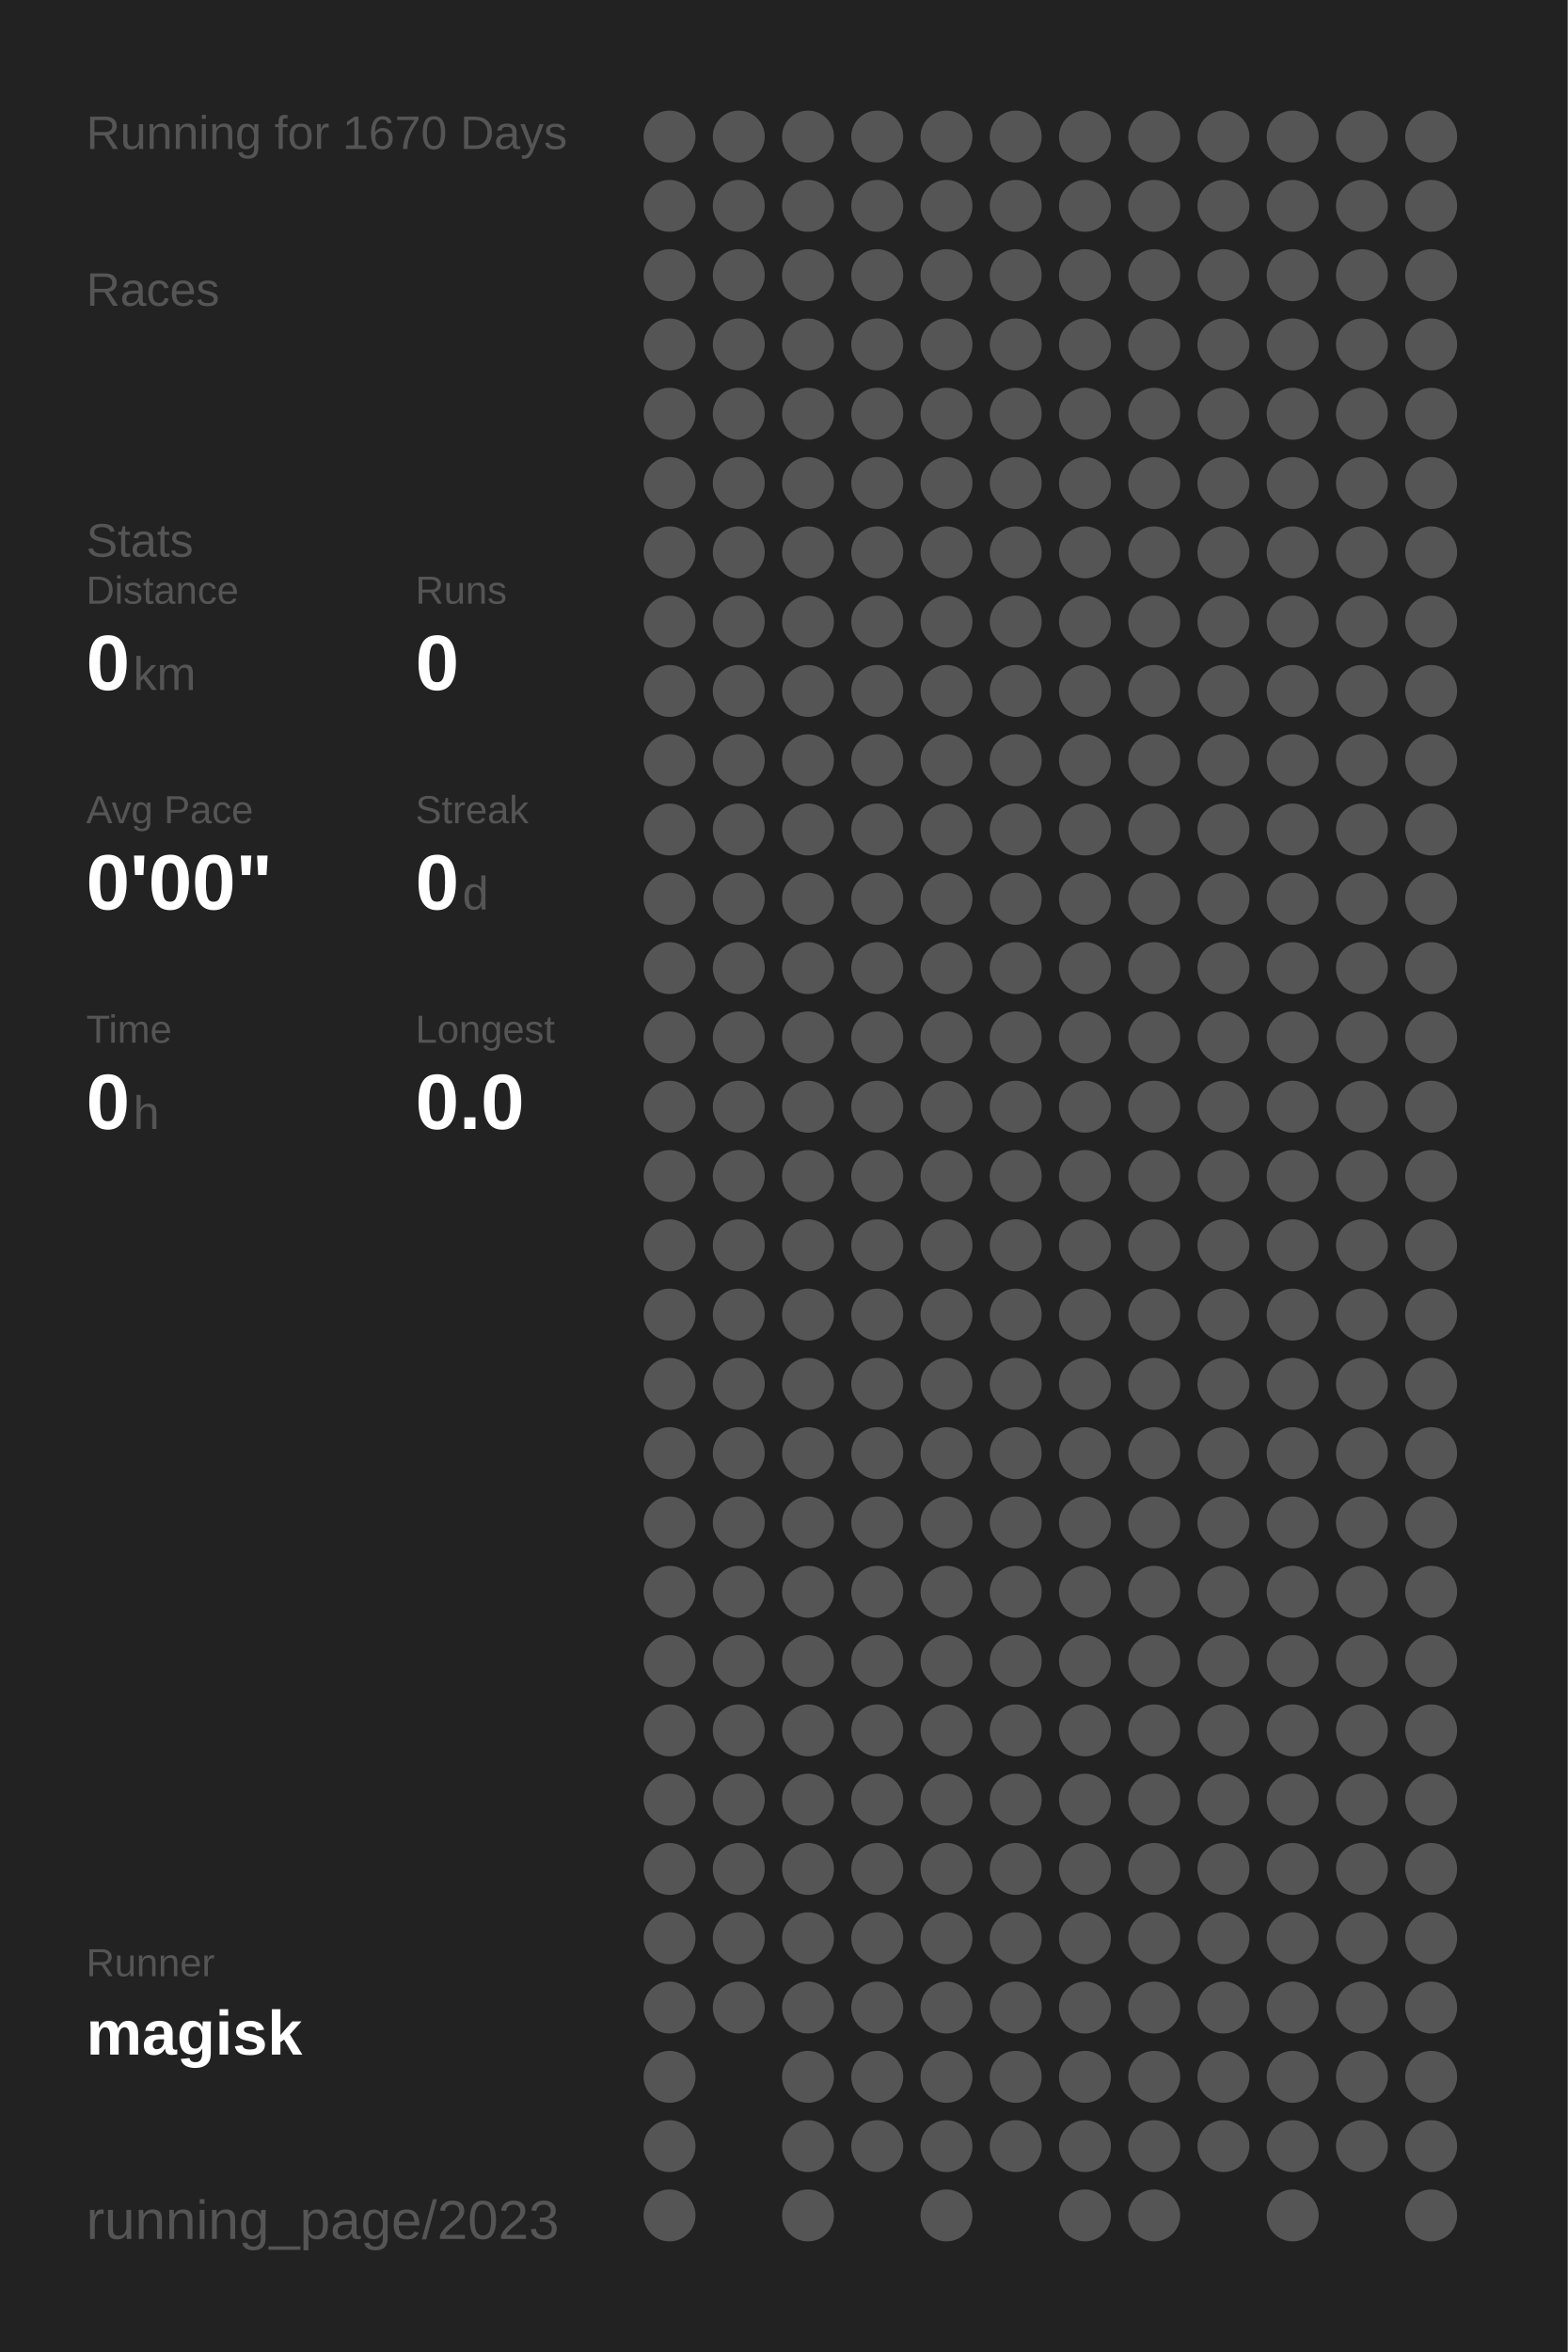
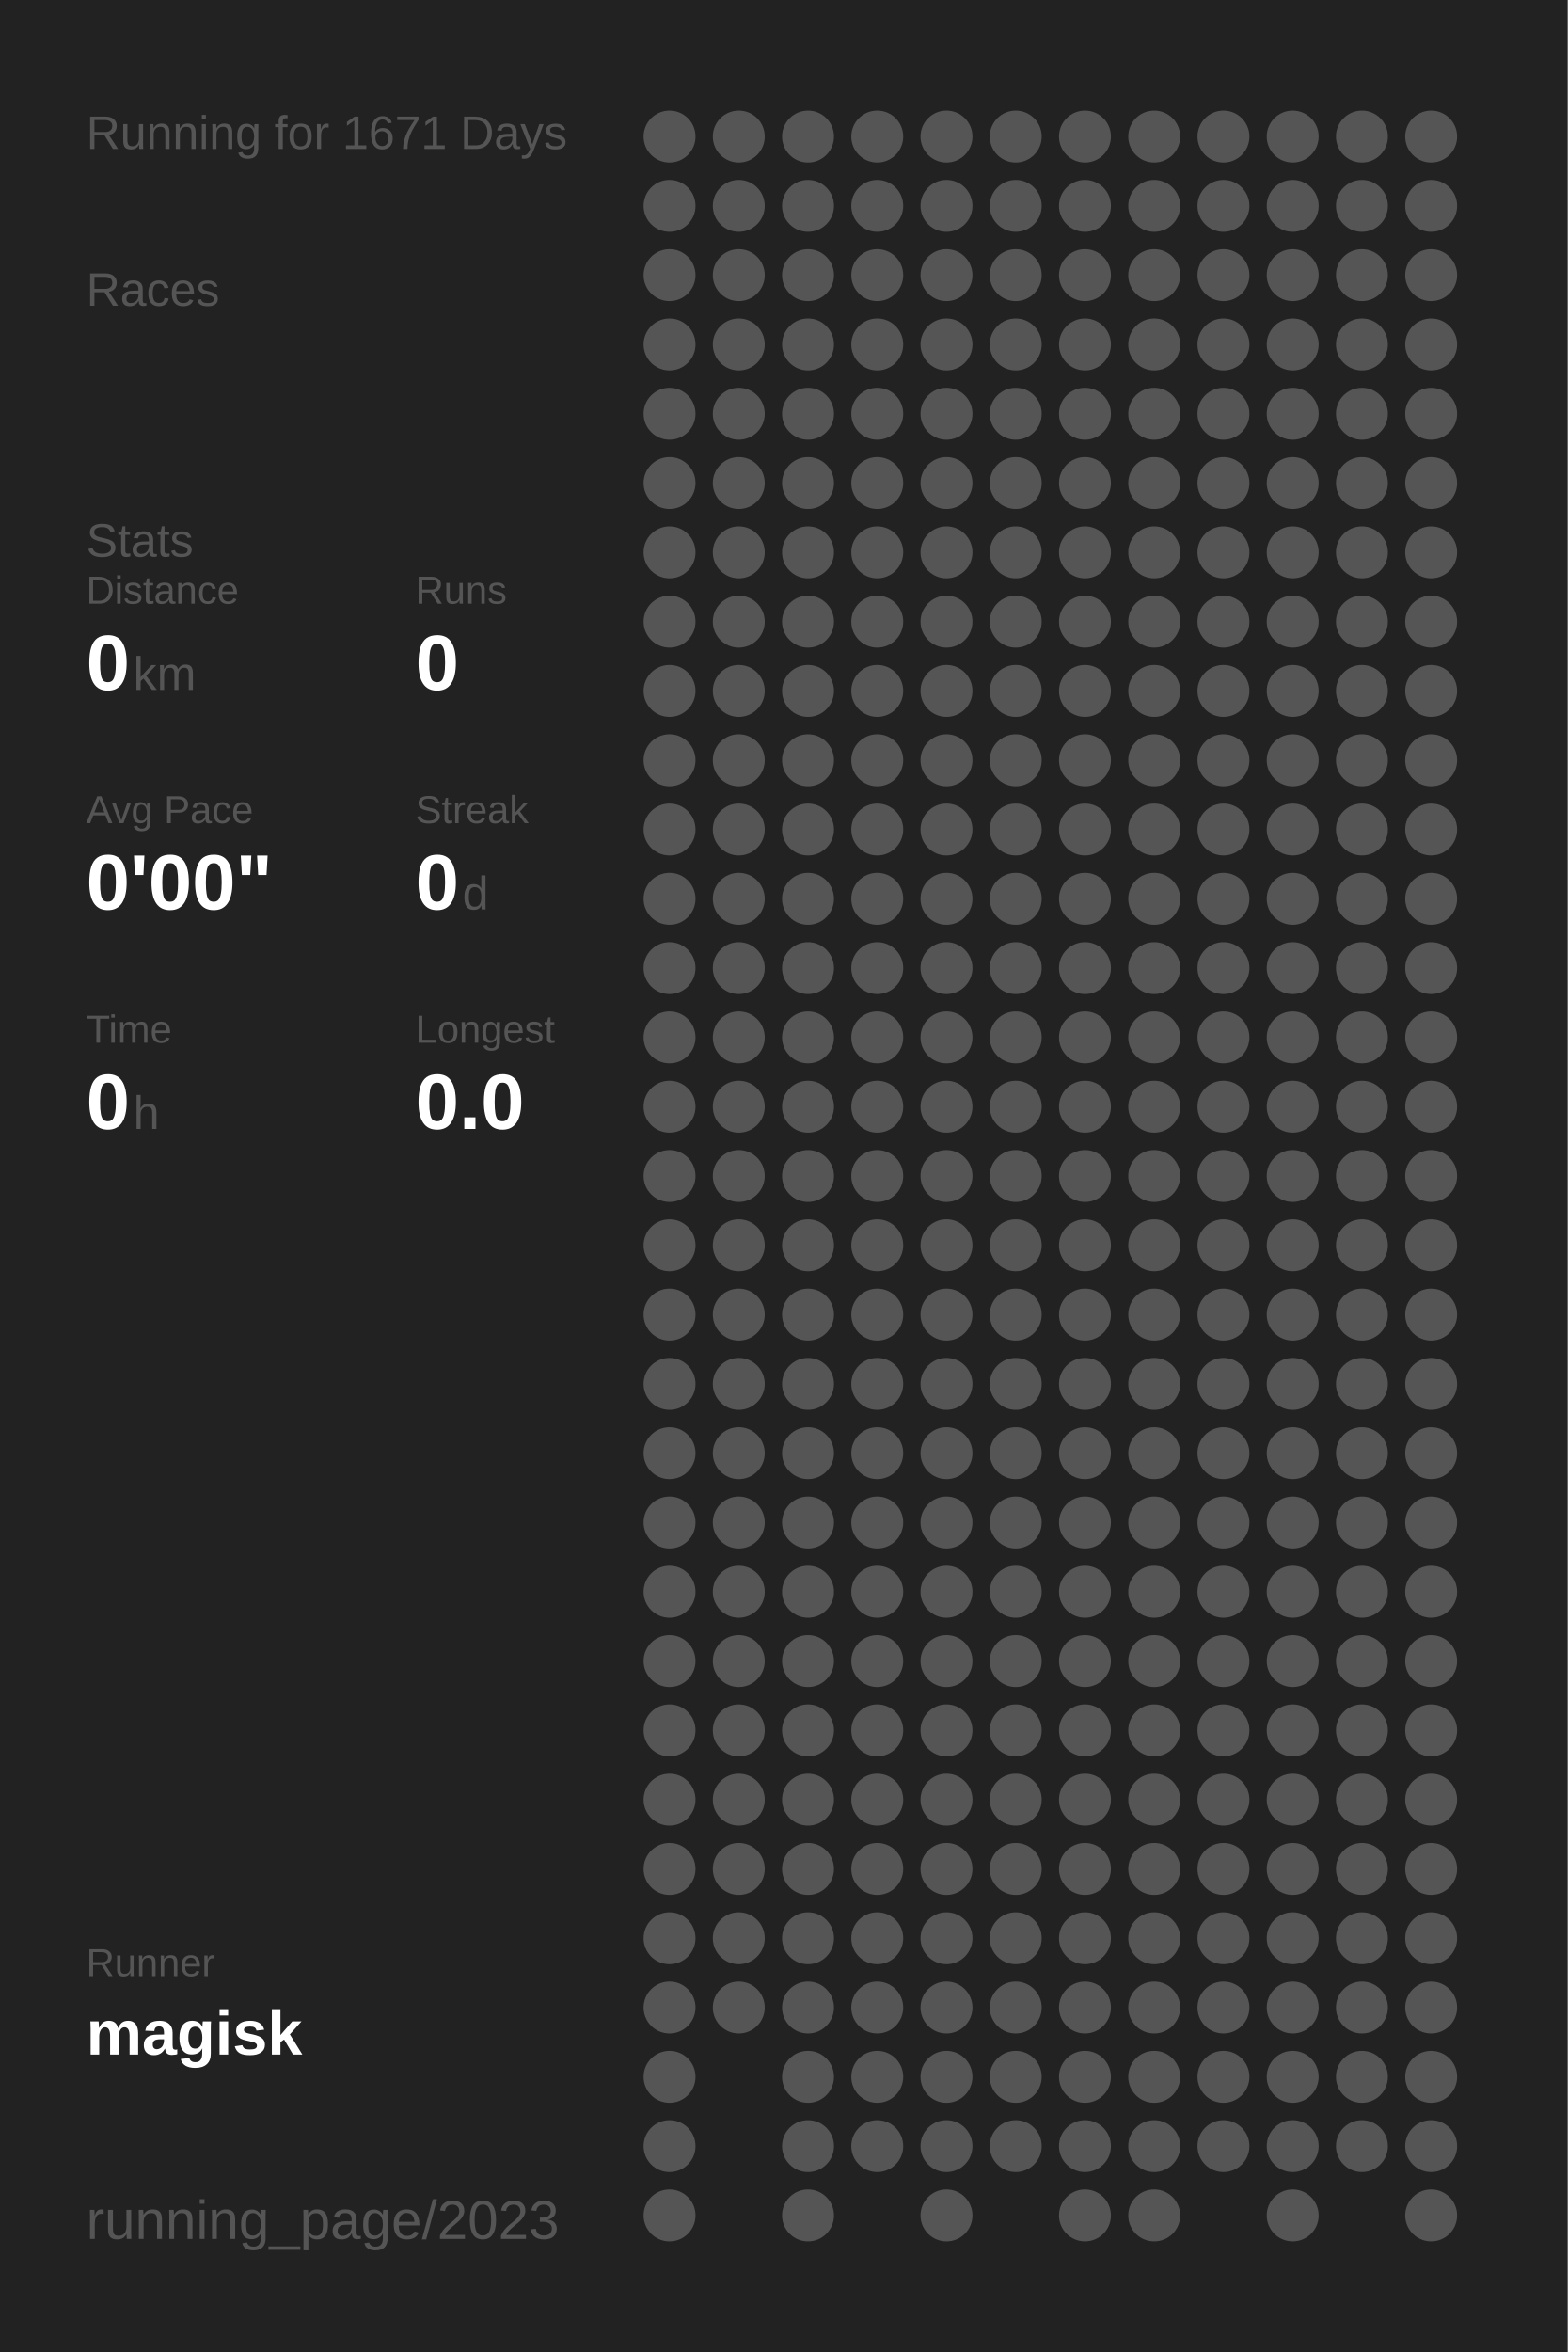
<svg xmlns="http://www.w3.org/2000/svg" baseProfile="full" height="300mm" version="1.1" viewBox="0,0,200,300" width="200mm">
  <defs />
  <rect fill="#222222" height="300" width="200" x="0" y="0" />
-   <text fill="#555555" style="font-size:6px; font-family:Arial;" x="11" y="19">Running for 1670 Days</text>
+   <text fill="#555555" style="font-size:6px; font-family:Arial;" x="11" y="19">Running for 1671 Days</text>
  <text fill="#555555" style="font-size:6px; font-family:Arial;" x="11" y="39">Races</text>
  <text fill="#555555" style="font-size:6px; font-family:Arial;" x="11" y="71">Stats</text>
  <text fill="#555555" style="font-size:5px; font-family:Arial;" x="11" y="77">Distance</text>
  <text fill="#FFFFFF" style="font-size:10px; font-family:Arial; font-weight:bold;" x="11" y="88">0</text>
  <text fill="#555555" style="font-size:6px; font-family:Arial;" x="17" y="88">km</text>
  <text fill="#555555" style="font-size:5px; font-family:Arial;" x="53" y="77">Runs</text>
  <text fill="#FFFFFF" style="font-size:10px; font-family:Arial; font-weight:bold;" x="53" y="88">0</text>
  <text fill="#555555" style="font-size:5px; font-family:Arial;" x="11" y="105">Avg Pace</text>
  <text fill="#FFFFFF" style="font-size:10px; font-family:Arial; font-weight:bold;" x="11" y="116">0'00"</text>
  <text fill="#555555" style="font-size:5px; font-family:Arial;" x="53" y="105">Streak</text>
  <text fill="#FFFFFF" style="font-size:10px; font-family:Arial; font-weight:bold;" x="53" y="116">0</text>
  <text fill="#555555" style="font-size:6px; font-family:Arial;" x="59" y="116">d</text>
  <text fill="#555555" style="font-size:5px; font-family:Arial;" x="11" y="133">Time</text>
  <text fill="#FFFFFF" style="font-size:10px; font-family:Arial; font-weight:bold;" x="11" y="144">0</text>
  <text fill="#555555" style="font-size:6px; font-family:Arial;" x="17" y="144">h</text>
  <text fill="#555555" style="font-size:5px; font-family:Arial;" x="53" y="133">Longest</text>
  <text fill="#FFFFFF" style="font-size:10px; font-family:Arial; font-weight:bold;" x="53" y="144">0.0</text>
  <text fill="#555555" style="font-size:5px; font-family:Arial;" x="11" y="252.065">Runner</text>
  <text fill="#FFFFFF" style="font-size:8px; font-family:Arial; font-weight:bold;" x="11" y="262.065">magisk</text>
  <text fill="#555555" style="font-size:7px; font-family:Arial;" x="11" y="285.581">running_page/2023</text>
  <circle cx="85.417" cy="17.419" fill="#555555" r="3.312" />
  <circle cx="85.417" cy="26.258" fill="#555555" r="3.312" />
  <circle cx="85.417" cy="35.097" fill="#555555" r="3.312" />
  <circle cx="85.417" cy="43.935" fill="#555555" r="3.312" />
  <circle cx="85.417" cy="52.774" fill="#555555" r="3.312" />
  <circle cx="85.417" cy="61.613" fill="#555555" r="3.312" />
  <circle cx="85.417" cy="70.452" fill="#555555" r="3.312" />
  <circle cx="85.417" cy="79.29" fill="#555555" r="3.312" />
  <circle cx="85.417" cy="88.129" fill="#555555" r="3.312" />
  <circle cx="85.417" cy="96.968" fill="#555555" r="3.312" />
  <circle cx="85.417" cy="105.806" fill="#555555" r="3.312" />
  <circle cx="85.417" cy="114.645" fill="#555555" r="3.312" />
  <circle cx="85.417" cy="123.484" fill="#555555" r="3.312" />
  <circle cx="85.417" cy="132.323" fill="#555555" r="3.312" />
  <circle cx="85.417" cy="141.161" fill="#555555" r="3.312" />
  <circle cx="85.417" cy="150" fill="#555555" r="3.312" />
  <circle cx="85.417" cy="158.839" fill="#555555" r="3.312" />
  <circle cx="85.417" cy="167.677" fill="#555555" r="3.312" />
  <circle cx="85.417" cy="176.516" fill="#555555" r="3.312" />
  <circle cx="85.417" cy="185.355" fill="#555555" r="3.312" />
  <circle cx="85.417" cy="194.194" fill="#555555" r="3.312" />
  <circle cx="85.417" cy="203.032" fill="#555555" r="3.312" />
  <circle cx="85.417" cy="211.871" fill="#555555" r="3.312" />
  <circle cx="85.417" cy="220.71" fill="#555555" r="3.312" />
  <circle cx="85.417" cy="229.548" fill="#555555" r="3.312" />
  <circle cx="85.417" cy="238.387" fill="#555555" r="3.312" />
  <circle cx="85.417" cy="247.226" fill="#555555" r="3.312" />
  <circle cx="85.417" cy="256.065" fill="#555555" r="3.312" />
  <circle cx="85.417" cy="264.903" fill="#555555" r="3.312" />
  <circle cx="85.417" cy="273.742" fill="#555555" r="3.312" />
  <circle cx="85.417" cy="282.581" fill="#555555" r="3.312" />
  <circle cx="94.25" cy="17.419" fill="#555555" r="3.312" />
  <circle cx="94.25" cy="26.258" fill="#555555" r="3.312" />
  <circle cx="94.25" cy="35.097" fill="#555555" r="3.312" />
  <circle cx="94.25" cy="43.935" fill="#555555" r="3.312" />
  <circle cx="94.25" cy="52.774" fill="#555555" r="3.312" />
  <circle cx="94.25" cy="61.613" fill="#555555" r="3.312" />
  <circle cx="94.25" cy="70.452" fill="#555555" r="3.312" />
  <circle cx="94.25" cy="79.29" fill="#555555" r="3.312" />
  <circle cx="94.25" cy="88.129" fill="#555555" r="3.312" />
  <circle cx="94.25" cy="96.968" fill="#555555" r="3.312" />
  <circle cx="94.25" cy="105.806" fill="#555555" r="3.312" />
  <circle cx="94.25" cy="114.645" fill="#555555" r="3.312" />
  <circle cx="94.25" cy="123.484" fill="#555555" r="3.312" />
  <circle cx="94.25" cy="132.323" fill="#555555" r="3.312" />
  <circle cx="94.25" cy="141.161" fill="#555555" r="3.312" />
  <circle cx="94.25" cy="150" fill="#555555" r="3.312" />
  <circle cx="94.25" cy="158.839" fill="#555555" r="3.312" />
  <circle cx="94.25" cy="167.677" fill="#555555" r="3.312" />
  <circle cx="94.25" cy="176.516" fill="#555555" r="3.312" />
  <circle cx="94.25" cy="185.355" fill="#555555" r="3.312" />
  <circle cx="94.25" cy="194.194" fill="#555555" r="3.312" />
  <circle cx="94.25" cy="203.032" fill="#555555" r="3.312" />
  <circle cx="94.25" cy="211.871" fill="#555555" r="3.312" />
  <circle cx="94.25" cy="220.71" fill="#555555" r="3.312" />
  <circle cx="94.25" cy="229.548" fill="#555555" r="3.312" />
  <circle cx="94.25" cy="238.387" fill="#555555" r="3.312" />
  <circle cx="94.25" cy="247.226" fill="#555555" r="3.312" />
  <circle cx="94.25" cy="256.065" fill="#555555" r="3.312" />
  <circle cx="103.083" cy="17.419" fill="#555555" r="3.312" />
  <circle cx="103.083" cy="26.258" fill="#555555" r="3.312" />
  <circle cx="103.083" cy="35.097" fill="#555555" r="3.312" />
  <circle cx="103.083" cy="43.935" fill="#555555" r="3.312" />
  <circle cx="103.083" cy="52.774" fill="#555555" r="3.312" />
  <circle cx="103.083" cy="61.613" fill="#555555" r="3.312" />
  <circle cx="103.083" cy="70.452" fill="#555555" r="3.312" />
  <circle cx="103.083" cy="79.29" fill="#555555" r="3.312" />
  <circle cx="103.083" cy="88.129" fill="#555555" r="3.312" />
  <circle cx="103.083" cy="96.968" fill="#555555" r="3.312" />
  <circle cx="103.083" cy="105.806" fill="#555555" r="3.312" />
  <circle cx="103.083" cy="114.645" fill="#555555" r="3.312" />
  <circle cx="103.083" cy="123.484" fill="#555555" r="3.312" />
  <circle cx="103.083" cy="132.323" fill="#555555" r="3.312" />
  <circle cx="103.083" cy="141.161" fill="#555555" r="3.312" />
  <circle cx="103.083" cy="150" fill="#555555" r="3.312" />
  <circle cx="103.083" cy="158.839" fill="#555555" r="3.312" />
  <circle cx="103.083" cy="167.677" fill="#555555" r="3.312" />
  <circle cx="103.083" cy="176.516" fill="#555555" r="3.312" />
  <circle cx="103.083" cy="185.355" fill="#555555" r="3.312" />
  <circle cx="103.083" cy="194.194" fill="#555555" r="3.312" />
  <circle cx="103.083" cy="203.032" fill="#555555" r="3.312" />
  <circle cx="103.083" cy="211.871" fill="#555555" r="3.312" />
  <circle cx="103.083" cy="220.71" fill="#555555" r="3.312" />
  <circle cx="103.083" cy="229.548" fill="#555555" r="3.312" />
  <circle cx="103.083" cy="238.387" fill="#555555" r="3.312" />
  <circle cx="103.083" cy="247.226" fill="#555555" r="3.312" />
  <circle cx="103.083" cy="256.065" fill="#555555" r="3.312" />
  <circle cx="103.083" cy="264.903" fill="#555555" r="3.312" />
  <circle cx="103.083" cy="273.742" fill="#555555" r="3.312" />
  <circle cx="103.083" cy="282.581" fill="#555555" r="3.312" />
  <circle cx="111.917" cy="17.419" fill="#555555" r="3.312" />
  <circle cx="111.917" cy="26.258" fill="#555555" r="3.312" />
  <circle cx="111.917" cy="35.097" fill="#555555" r="3.312" />
  <circle cx="111.917" cy="43.935" fill="#555555" r="3.312" />
  <circle cx="111.917" cy="52.774" fill="#555555" r="3.312" />
  <circle cx="111.917" cy="61.613" fill="#555555" r="3.312" />
  <circle cx="111.917" cy="70.452" fill="#555555" r="3.312" />
  <circle cx="111.917" cy="79.29" fill="#555555" r="3.312" />
  <circle cx="111.917" cy="88.129" fill="#555555" r="3.312" />
  <circle cx="111.917" cy="96.968" fill="#555555" r="3.312" />
  <circle cx="111.917" cy="105.806" fill="#555555" r="3.312" />
  <circle cx="111.917" cy="114.645" fill="#555555" r="3.312" />
  <circle cx="111.917" cy="123.484" fill="#555555" r="3.312" />
  <circle cx="111.917" cy="132.323" fill="#555555" r="3.312" />
  <circle cx="111.917" cy="141.161" fill="#555555" r="3.312" />
  <circle cx="111.917" cy="150" fill="#555555" r="3.312" />
  <circle cx="111.917" cy="158.839" fill="#555555" r="3.312" />
  <circle cx="111.917" cy="167.677" fill="#555555" r="3.312" />
  <circle cx="111.917" cy="176.516" fill="#555555" r="3.312" />
  <circle cx="111.917" cy="185.355" fill="#555555" r="3.312" />
  <circle cx="111.917" cy="194.194" fill="#555555" r="3.312" />
  <circle cx="111.917" cy="203.032" fill="#555555" r="3.312" />
  <circle cx="111.917" cy="211.871" fill="#555555" r="3.312" />
  <circle cx="111.917" cy="220.71" fill="#555555" r="3.312" />
  <circle cx="111.917" cy="229.548" fill="#555555" r="3.312" />
  <circle cx="111.917" cy="238.387" fill="#555555" r="3.312" />
  <circle cx="111.917" cy="247.226" fill="#555555" r="3.312" />
  <circle cx="111.917" cy="256.065" fill="#555555" r="3.312" />
  <circle cx="111.917" cy="264.903" fill="#555555" r="3.312" />
  <circle cx="111.917" cy="273.742" fill="#555555" r="3.312" />
  <circle cx="120.75" cy="17.419" fill="#555555" r="3.312" />
  <circle cx="120.75" cy="26.258" fill="#555555" r="3.312" />
  <circle cx="120.75" cy="35.097" fill="#555555" r="3.312" />
  <circle cx="120.75" cy="43.935" fill="#555555" r="3.312" />
  <circle cx="120.75" cy="52.774" fill="#555555" r="3.312" />
  <circle cx="120.75" cy="61.613" fill="#555555" r="3.312" />
  <circle cx="120.75" cy="70.452" fill="#555555" r="3.312" />
  <circle cx="120.75" cy="79.29" fill="#555555" r="3.312" />
  <circle cx="120.75" cy="88.129" fill="#555555" r="3.312" />
  <circle cx="120.75" cy="96.968" fill="#555555" r="3.312" />
  <circle cx="120.75" cy="105.806" fill="#555555" r="3.312" />
  <circle cx="120.75" cy="114.645" fill="#555555" r="3.312" />
  <circle cx="120.75" cy="123.484" fill="#555555" r="3.312" />
  <circle cx="120.75" cy="132.323" fill="#555555" r="3.312" />
  <circle cx="120.75" cy="141.161" fill="#555555" r="3.312" />
  <circle cx="120.75" cy="150" fill="#555555" r="3.312" />
  <circle cx="120.75" cy="158.839" fill="#555555" r="3.312" />
  <circle cx="120.75" cy="167.677" fill="#555555" r="3.312" />
  <circle cx="120.75" cy="176.516" fill="#555555" r="3.312" />
  <circle cx="120.75" cy="185.355" fill="#555555" r="3.312" />
  <circle cx="120.75" cy="194.194" fill="#555555" r="3.312" />
  <circle cx="120.75" cy="203.032" fill="#555555" r="3.312" />
  <circle cx="120.75" cy="211.871" fill="#555555" r="3.312" />
  <circle cx="120.75" cy="220.71" fill="#555555" r="3.312" />
  <circle cx="120.75" cy="229.548" fill="#555555" r="3.312" />
  <circle cx="120.75" cy="238.387" fill="#555555" r="3.312" />
  <circle cx="120.75" cy="247.226" fill="#555555" r="3.312" />
  <circle cx="120.75" cy="256.065" fill="#555555" r="3.312" />
  <circle cx="120.75" cy="264.903" fill="#555555" r="3.312" />
  <circle cx="120.75" cy="273.742" fill="#555555" r="3.312" />
  <circle cx="120.75" cy="282.581" fill="#555555" r="3.312" />
  <circle cx="129.583" cy="17.419" fill="#555555" r="3.312" />
  <circle cx="129.583" cy="26.258" fill="#555555" r="3.312" />
  <circle cx="129.583" cy="35.097" fill="#555555" r="3.312" />
  <circle cx="129.583" cy="43.935" fill="#555555" r="3.312" />
  <circle cx="129.583" cy="52.774" fill="#555555" r="3.312" />
  <circle cx="129.583" cy="61.613" fill="#555555" r="3.312" />
  <circle cx="129.583" cy="70.452" fill="#555555" r="3.312" />
  <circle cx="129.583" cy="79.29" fill="#555555" r="3.312" />
  <circle cx="129.583" cy="88.129" fill="#555555" r="3.312" />
  <circle cx="129.583" cy="96.968" fill="#555555" r="3.312" />
  <circle cx="129.583" cy="105.806" fill="#555555" r="3.312" />
  <circle cx="129.583" cy="114.645" fill="#555555" r="3.312" />
  <circle cx="129.583" cy="123.484" fill="#555555" r="3.312" />
  <circle cx="129.583" cy="132.323" fill="#555555" r="3.312" />
  <circle cx="129.583" cy="141.161" fill="#555555" r="3.312" />
  <circle cx="129.583" cy="150" fill="#555555" r="3.312" />
  <circle cx="129.583" cy="158.839" fill="#555555" r="3.312" />
  <circle cx="129.583" cy="167.677" fill="#555555" r="3.312" />
  <circle cx="129.583" cy="176.516" fill="#555555" r="3.312" />
  <circle cx="129.583" cy="185.355" fill="#555555" r="3.312" />
  <circle cx="129.583" cy="194.194" fill="#555555" r="3.312" />
  <circle cx="129.583" cy="203.032" fill="#555555" r="3.312" />
  <circle cx="129.583" cy="211.871" fill="#555555" r="3.312" />
  <circle cx="129.583" cy="220.71" fill="#555555" r="3.312" />
  <circle cx="129.583" cy="229.548" fill="#555555" r="3.312" />
  <circle cx="129.583" cy="238.387" fill="#555555" r="3.312" />
  <circle cx="129.583" cy="247.226" fill="#555555" r="3.312" />
  <circle cx="129.583" cy="256.065" fill="#555555" r="3.312" />
  <circle cx="129.583" cy="264.903" fill="#555555" r="3.312" />
  <circle cx="129.583" cy="273.742" fill="#555555" r="3.312" />
  <circle cx="138.417" cy="17.419" fill="#555555" r="3.312" />
  <circle cx="138.417" cy="26.258" fill="#555555" r="3.312" />
  <circle cx="138.417" cy="35.097" fill="#555555" r="3.312" />
  <circle cx="138.417" cy="43.935" fill="#555555" r="3.312" />
  <circle cx="138.417" cy="52.774" fill="#555555" r="3.312" />
  <circle cx="138.417" cy="61.613" fill="#555555" r="3.312" />
  <circle cx="138.417" cy="70.452" fill="#555555" r="3.312" />
  <circle cx="138.417" cy="79.29" fill="#555555" r="3.312" />
  <circle cx="138.417" cy="88.129" fill="#555555" r="3.312" />
  <circle cx="138.417" cy="96.968" fill="#555555" r="3.312" />
  <circle cx="138.417" cy="105.806" fill="#555555" r="3.312" />
  <circle cx="138.417" cy="114.645" fill="#555555" r="3.312" />
  <circle cx="138.417" cy="123.484" fill="#555555" r="3.312" />
  <circle cx="138.417" cy="132.323" fill="#555555" r="3.312" />
  <circle cx="138.417" cy="141.161" fill="#555555" r="3.312" />
  <circle cx="138.417" cy="150" fill="#555555" r="3.312" />
  <circle cx="138.417" cy="158.839" fill="#555555" r="3.312" />
  <circle cx="138.417" cy="167.677" fill="#555555" r="3.312" />
  <circle cx="138.417" cy="176.516" fill="#555555" r="3.312" />
  <circle cx="138.417" cy="185.355" fill="#555555" r="3.312" />
  <circle cx="138.417" cy="194.194" fill="#555555" r="3.312" />
  <circle cx="138.417" cy="203.032" fill="#555555" r="3.312" />
  <circle cx="138.417" cy="211.871" fill="#555555" r="3.312" />
  <circle cx="138.417" cy="220.71" fill="#555555" r="3.312" />
  <circle cx="138.417" cy="229.548" fill="#555555" r="3.312" />
  <circle cx="138.417" cy="238.387" fill="#555555" r="3.312" />
  <circle cx="138.417" cy="247.226" fill="#555555" r="3.312" />
  <circle cx="138.417" cy="256.065" fill="#555555" r="3.312" />
  <circle cx="138.417" cy="264.903" fill="#555555" r="3.312" />
  <circle cx="138.417" cy="273.742" fill="#555555" r="3.312" />
  <circle cx="138.417" cy="282.581" fill="#555555" r="3.312" />
  <circle cx="147.25" cy="17.419" fill="#555555" r="3.312" />
  <circle cx="147.25" cy="26.258" fill="#555555" r="3.312" />
  <circle cx="147.25" cy="35.097" fill="#555555" r="3.312" />
  <circle cx="147.25" cy="43.935" fill="#555555" r="3.312" />
  <circle cx="147.25" cy="52.774" fill="#555555" r="3.312" />
  <circle cx="147.25" cy="61.613" fill="#555555" r="3.312" />
  <circle cx="147.25" cy="70.452" fill="#555555" r="3.312" />
  <circle cx="147.25" cy="79.29" fill="#555555" r="3.312" />
  <circle cx="147.25" cy="88.129" fill="#555555" r="3.312" />
  <circle cx="147.25" cy="96.968" fill="#555555" r="3.312" />
  <circle cx="147.25" cy="105.806" fill="#555555" r="3.312" />
  <circle cx="147.25" cy="114.645" fill="#555555" r="3.312" />
  <circle cx="147.25" cy="123.484" fill="#555555" r="3.312" />
  <circle cx="147.25" cy="132.323" fill="#555555" r="3.312" />
  <circle cx="147.25" cy="141.161" fill="#555555" r="3.312" />
  <circle cx="147.25" cy="150" fill="#555555" r="3.312" />
  <circle cx="147.25" cy="158.839" fill="#555555" r="3.312" />
  <circle cx="147.25" cy="167.677" fill="#555555" r="3.312" />
  <circle cx="147.25" cy="176.516" fill="#555555" r="3.312" />
  <circle cx="147.25" cy="185.355" fill="#555555" r="3.312" />
  <circle cx="147.25" cy="194.194" fill="#555555" r="3.312" />
  <circle cx="147.25" cy="203.032" fill="#555555" r="3.312" />
  <circle cx="147.25" cy="211.871" fill="#555555" r="3.312" />
  <circle cx="147.25" cy="220.71" fill="#555555" r="3.312" />
  <circle cx="147.25" cy="229.548" fill="#555555" r="3.312" />
  <circle cx="147.25" cy="238.387" fill="#555555" r="3.312" />
  <circle cx="147.25" cy="247.226" fill="#555555" r="3.312" />
  <circle cx="147.25" cy="256.065" fill="#555555" r="3.312" />
  <circle cx="147.25" cy="264.903" fill="#555555" r="3.312" />
  <circle cx="147.25" cy="273.742" fill="#555555" r="3.312" />
  <circle cx="147.25" cy="282.581" fill="#555555" r="3.312" />
  <circle cx="156.083" cy="17.419" fill="#555555" r="3.312" />
  <circle cx="156.083" cy="26.258" fill="#555555" r="3.312" />
  <circle cx="156.083" cy="35.097" fill="#555555" r="3.312" />
  <circle cx="156.083" cy="43.935" fill="#555555" r="3.312" />
  <circle cx="156.083" cy="52.774" fill="#555555" r="3.312" />
  <circle cx="156.083" cy="61.613" fill="#555555" r="3.312" />
  <circle cx="156.083" cy="70.452" fill="#555555" r="3.312" />
  <circle cx="156.083" cy="79.29" fill="#555555" r="3.312" />
  <circle cx="156.083" cy="88.129" fill="#555555" r="3.312" />
  <circle cx="156.083" cy="96.968" fill="#555555" r="3.312" />
  <circle cx="156.083" cy="105.806" fill="#555555" r="3.312" />
  <circle cx="156.083" cy="114.645" fill="#555555" r="3.312" />
  <circle cx="156.083" cy="123.484" fill="#555555" r="3.312" />
  <circle cx="156.083" cy="132.323" fill="#555555" r="3.312" />
  <circle cx="156.083" cy="141.161" fill="#555555" r="3.312" />
  <circle cx="156.083" cy="150" fill="#555555" r="3.312" />
  <circle cx="156.083" cy="158.839" fill="#555555" r="3.312" />
  <circle cx="156.083" cy="167.677" fill="#555555" r="3.312" />
  <circle cx="156.083" cy="176.516" fill="#555555" r="3.312" />
  <circle cx="156.083" cy="185.355" fill="#555555" r="3.312" />
  <circle cx="156.083" cy="194.194" fill="#555555" r="3.312" />
  <circle cx="156.083" cy="203.032" fill="#555555" r="3.312" />
  <circle cx="156.083" cy="211.871" fill="#555555" r="3.312" />
  <circle cx="156.083" cy="220.71" fill="#555555" r="3.312" />
  <circle cx="156.083" cy="229.548" fill="#555555" r="3.312" />
  <circle cx="156.083" cy="238.387" fill="#555555" r="3.312" />
  <circle cx="156.083" cy="247.226" fill="#555555" r="3.312" />
  <circle cx="156.083" cy="256.065" fill="#555555" r="3.312" />
  <circle cx="156.083" cy="264.903" fill="#555555" r="3.312" />
  <circle cx="156.083" cy="273.742" fill="#555555" r="3.312" />
  <circle cx="164.917" cy="17.419" fill="#555555" r="3.312" />
  <circle cx="164.917" cy="26.258" fill="#555555" r="3.312" />
  <circle cx="164.917" cy="35.097" fill="#555555" r="3.312" />
  <circle cx="164.917" cy="43.935" fill="#555555" r="3.312" />
  <circle cx="164.917" cy="52.774" fill="#555555" r="3.312" />
  <circle cx="164.917" cy="61.613" fill="#555555" r="3.312" />
  <circle cx="164.917" cy="70.452" fill="#555555" r="3.312" />
  <circle cx="164.917" cy="79.29" fill="#555555" r="3.312" />
  <circle cx="164.917" cy="88.129" fill="#555555" r="3.312" />
  <circle cx="164.917" cy="96.968" fill="#555555" r="3.312" />
  <circle cx="164.917" cy="105.806" fill="#555555" r="3.312" />
  <circle cx="164.917" cy="114.645" fill="#555555" r="3.312" />
  <circle cx="164.917" cy="123.484" fill="#555555" r="3.312" />
  <circle cx="164.917" cy="132.323" fill="#555555" r="3.312" />
  <circle cx="164.917" cy="141.161" fill="#555555" r="3.312" />
  <circle cx="164.917" cy="150" fill="#555555" r="3.312" />
  <circle cx="164.917" cy="158.839" fill="#555555" r="3.312" />
  <circle cx="164.917" cy="167.677" fill="#555555" r="3.312" />
  <circle cx="164.917" cy="176.516" fill="#555555" r="3.312" />
  <circle cx="164.917" cy="185.355" fill="#555555" r="3.312" />
  <circle cx="164.917" cy="194.194" fill="#555555" r="3.312" />
  <circle cx="164.917" cy="203.032" fill="#555555" r="3.312" />
  <circle cx="164.917" cy="211.871" fill="#555555" r="3.312" />
  <circle cx="164.917" cy="220.71" fill="#555555" r="3.312" />
  <circle cx="164.917" cy="229.548" fill="#555555" r="3.312" />
  <circle cx="164.917" cy="238.387" fill="#555555" r="3.312" />
  <circle cx="164.917" cy="247.226" fill="#555555" r="3.312" />
  <circle cx="164.917" cy="256.065" fill="#555555" r="3.312" />
  <circle cx="164.917" cy="264.903" fill="#555555" r="3.312" />
  <circle cx="164.917" cy="273.742" fill="#555555" r="3.312" />
  <circle cx="164.917" cy="282.581" fill="#555555" r="3.312" />
  <circle cx="173.75" cy="17.419" fill="#555555" r="3.312" />
  <circle cx="173.75" cy="26.258" fill="#555555" r="3.312" />
  <circle cx="173.75" cy="35.097" fill="#555555" r="3.312" />
  <circle cx="173.75" cy="43.935" fill="#555555" r="3.312" />
  <circle cx="173.75" cy="52.774" fill="#555555" r="3.312" />
  <circle cx="173.75" cy="61.613" fill="#555555" r="3.312" />
  <circle cx="173.75" cy="70.452" fill="#555555" r="3.312" />
  <circle cx="173.75" cy="79.29" fill="#555555" r="3.312" />
  <circle cx="173.75" cy="88.129" fill="#555555" r="3.312" />
  <circle cx="173.75" cy="96.968" fill="#555555" r="3.312" />
  <circle cx="173.75" cy="105.806" fill="#555555" r="3.312" />
  <circle cx="173.75" cy="114.645" fill="#555555" r="3.312" />
  <circle cx="173.75" cy="123.484" fill="#555555" r="3.312" />
  <circle cx="173.75" cy="132.323" fill="#555555" r="3.312" />
  <circle cx="173.75" cy="141.161" fill="#555555" r="3.312" />
  <circle cx="173.75" cy="150" fill="#555555" r="3.312" />
  <circle cx="173.75" cy="158.839" fill="#555555" r="3.312" />
  <circle cx="173.75" cy="167.677" fill="#555555" r="3.312" />
  <circle cx="173.75" cy="176.516" fill="#555555" r="3.312" />
  <circle cx="173.75" cy="185.355" fill="#555555" r="3.312" />
  <circle cx="173.75" cy="194.194" fill="#555555" r="3.312" />
  <circle cx="173.75" cy="203.032" fill="#555555" r="3.312" />
  <circle cx="173.75" cy="211.871" fill="#555555" r="3.312" />
  <circle cx="173.75" cy="220.71" fill="#555555" r="3.312" />
  <circle cx="173.75" cy="229.548" fill="#555555" r="3.312" />
  <circle cx="173.75" cy="238.387" fill="#555555" r="3.312" />
  <circle cx="173.75" cy="247.226" fill="#555555" r="3.312" />
  <circle cx="173.75" cy="256.065" fill="#555555" r="3.312" />
  <circle cx="173.75" cy="264.903" fill="#555555" r="3.312" />
  <circle cx="173.75" cy="273.742" fill="#555555" r="3.312" />
  <circle cx="182.583" cy="17.419" fill="#555555" r="3.312" />
  <circle cx="182.583" cy="26.258" fill="#555555" r="3.312" />
  <circle cx="182.583" cy="35.097" fill="#555555" r="3.312" />
  <circle cx="182.583" cy="43.935" fill="#555555" r="3.312" />
  <circle cx="182.583" cy="52.774" fill="#555555" r="3.312" />
  <circle cx="182.583" cy="61.613" fill="#555555" r="3.312" />
  <circle cx="182.583" cy="70.452" fill="#555555" r="3.312" />
  <circle cx="182.583" cy="79.29" fill="#555555" r="3.312" />
  <circle cx="182.583" cy="88.129" fill="#555555" r="3.312" />
  <circle cx="182.583" cy="96.968" fill="#555555" r="3.312" />
  <circle cx="182.583" cy="105.806" fill="#555555" r="3.312" />
  <circle cx="182.583" cy="114.645" fill="#555555" r="3.312" />
  <circle cx="182.583" cy="123.484" fill="#555555" r="3.312" />
  <circle cx="182.583" cy="132.323" fill="#555555" r="3.312" />
  <circle cx="182.583" cy="141.161" fill="#555555" r="3.312" />
  <circle cx="182.583" cy="150" fill="#555555" r="3.312" />
  <circle cx="182.583" cy="158.839" fill="#555555" r="3.312" />
  <circle cx="182.583" cy="167.677" fill="#555555" r="3.312" />
  <circle cx="182.583" cy="176.516" fill="#555555" r="3.312" />
  <circle cx="182.583" cy="185.355" fill="#555555" r="3.312" />
  <circle cx="182.583" cy="194.194" fill="#555555" r="3.312" />
  <circle cx="182.583" cy="203.032" fill="#555555" r="3.312" />
  <circle cx="182.583" cy="211.871" fill="#555555" r="3.312" />
  <circle cx="182.583" cy="220.71" fill="#555555" r="3.312" />
  <circle cx="182.583" cy="229.548" fill="#555555" r="3.312" />
  <circle cx="182.583" cy="238.387" fill="#555555" r="3.312" />
  <circle cx="182.583" cy="247.226" fill="#555555" r="3.312" />
  <circle cx="182.583" cy="256.065" fill="#555555" r="3.312" />
  <circle cx="182.583" cy="264.903" fill="#555555" r="3.312" />
  <circle cx="182.583" cy="273.742" fill="#555555" r="3.312" />
  <circle cx="182.583" cy="282.581" fill="#555555" r="3.312" />
</svg>
